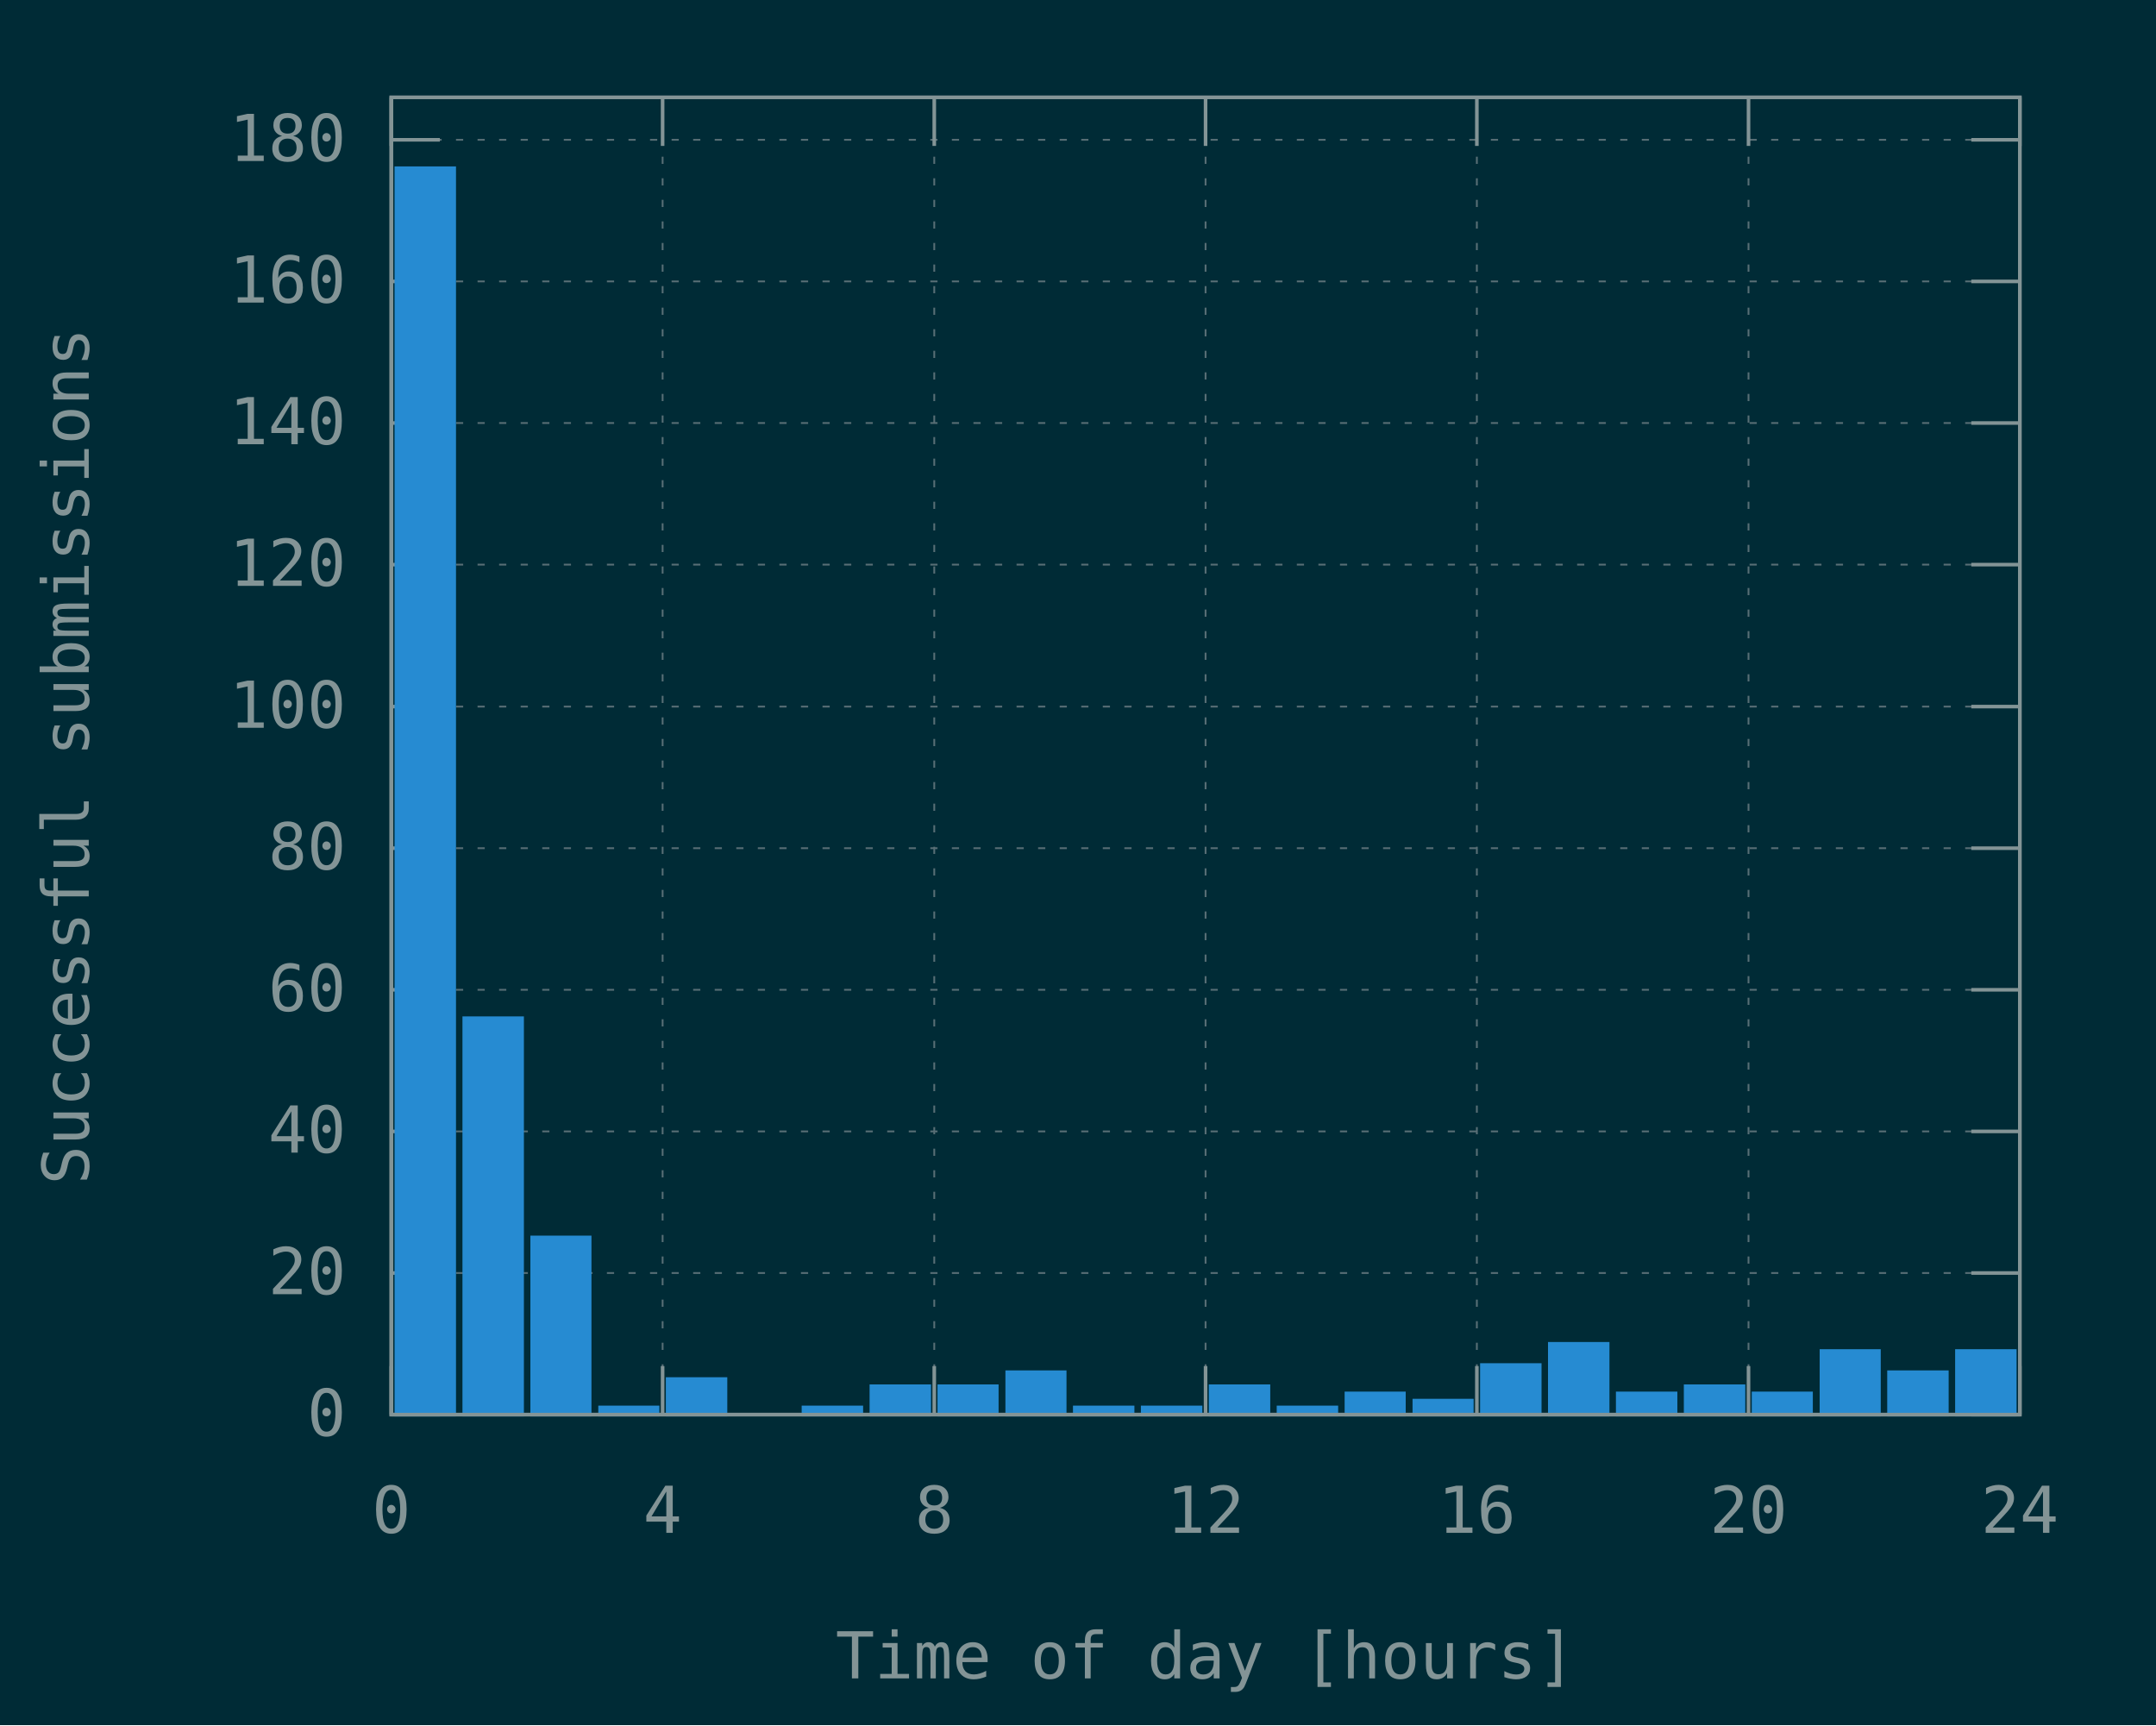
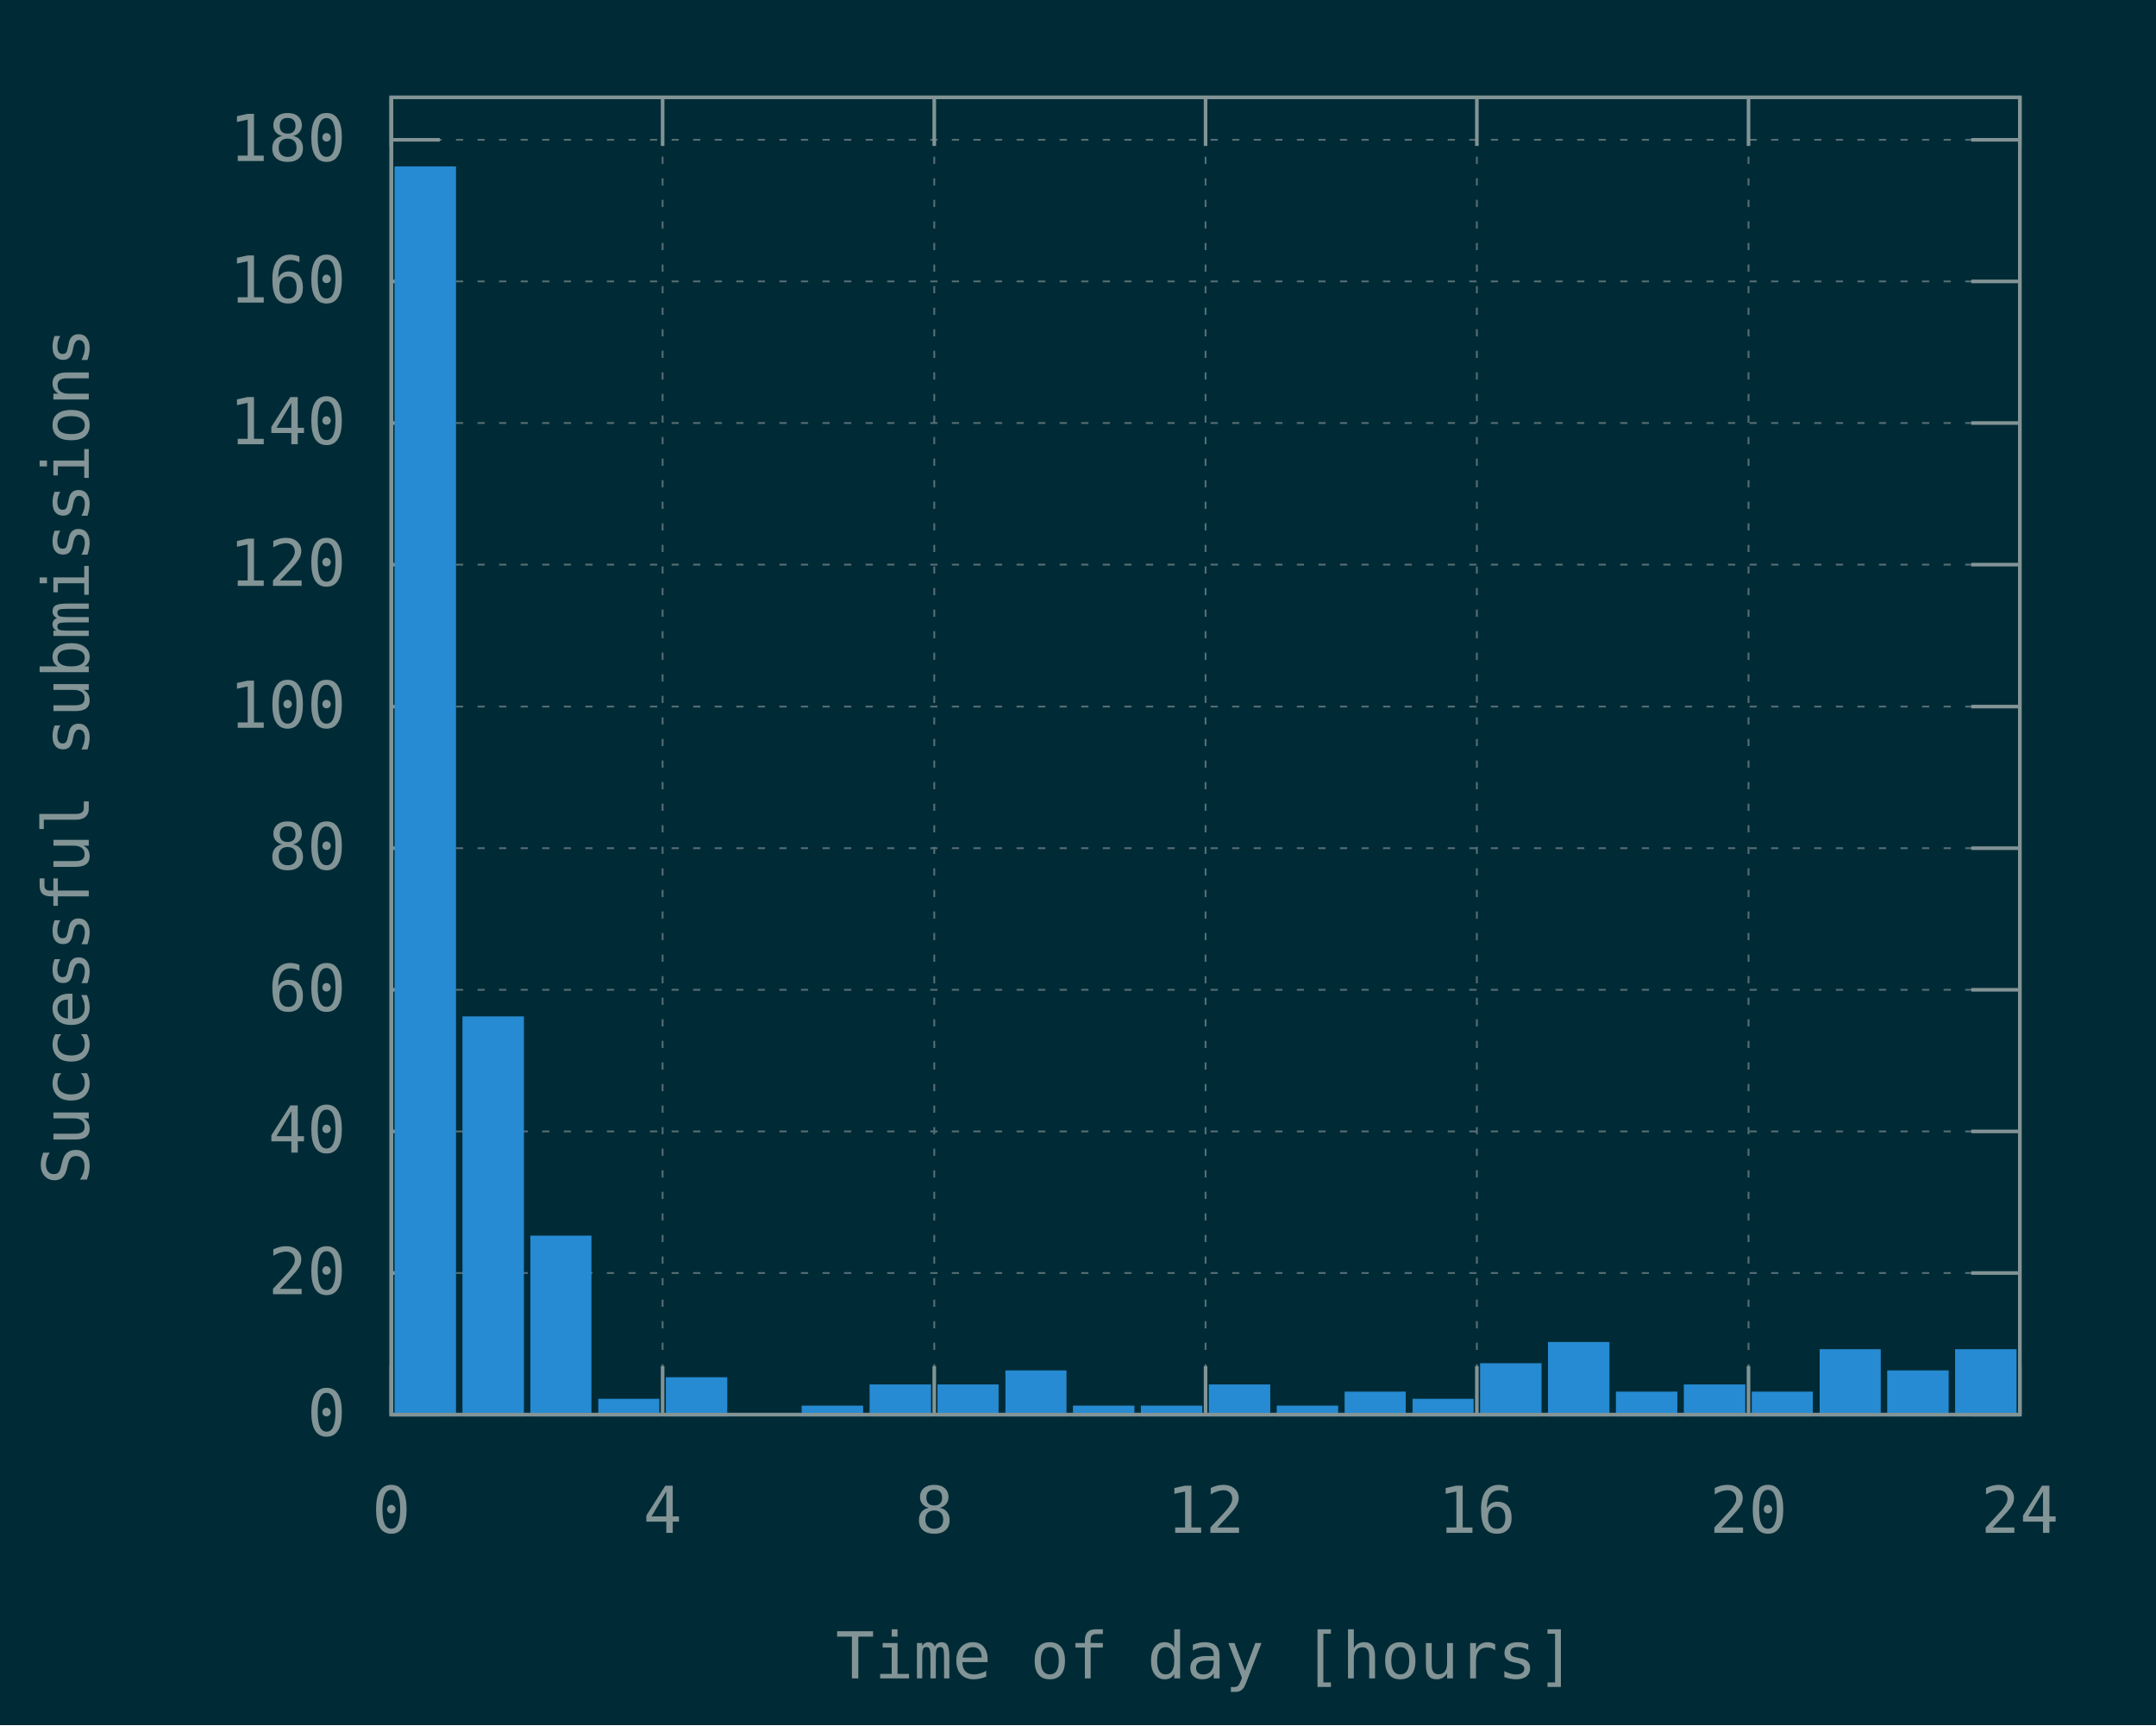
<svg xmlns="http://www.w3.org/2000/svg" xmlns:xlink="http://www.w3.org/1999/xlink" width="600" height="480" viewBox="0 0 600 480">
  <g id="gnuplot_canvas">
    <rect x="0" y="0" width="600" height="480" fill="#002b36" />
    <defs>
      <circle id="gpDot" r="0.5" stroke-width="0.5" />
      <path id="gpPt0" stroke-width="0.148" stroke="currentColor" d="M-1,0 h2 M0,-1 v2" />
      <path id="gpPt1" stroke-width="0.148" stroke="currentColor" d="M-1,-1 L1,1 M1,-1 L-1,1" />
      <path id="gpPt2" stroke-width="0.148" stroke="currentColor" d="M-1,0 L1,0 M0,-1 L0,1 M-1,-1 L1,1 M-1,1 L1,-1" />
      <rect id="gpPt3" stroke-width="0.148" stroke="currentColor" x="-1" y="-1" width="2" height="2" />
      <rect id="gpPt4" stroke-width="0.148" stroke="currentColor" fill="currentColor" x="-1" y="-1" width="2" height="2" />
      <circle id="gpPt5" stroke-width="0.148" stroke="currentColor" cx="0" cy="0" r="1" />
      <use xlink:href="#gpPt5" id="gpPt6" fill="currentColor" stroke="none" />
      <path id="gpPt7" stroke-width="0.148" stroke="currentColor" d="M0,-1.33 L-1.33,0.67 L1.33,0.67 z" />
      <use xlink:href="#gpPt7" id="gpPt8" fill="currentColor" stroke="none" />
      <use xlink:href="#gpPt7" id="gpPt9" stroke="currentColor" transform="rotate(180)" />
      <use xlink:href="#gpPt9" id="gpPt10" fill="currentColor" stroke="none" />
      <use xlink:href="#gpPt3" id="gpPt11" stroke="currentColor" transform="rotate(45)" />
      <use xlink:href="#gpPt11" id="gpPt12" fill="currentColor" stroke="none" />
      <path id="gpPt13" stroke-width="0.148" stroke="currentColor" d="M0,1.330 L1.265,0.411 L0.782,-1.067 L-0.782,-1.076 L-1.265,0.411 z" />
      <use xlink:href="#gpPt13" id="gpPt14" fill="currentColor" stroke="none" />
      <filter id="textbox" filterUnits="objectBoundingBox" x="0" y="0" height="1" width="1">
        <feFlood flood-color="#002B36" flood-opacity="1" result="bgnd" />
        <feComposite in="SourceGraphic" in2="bgnd" operator="atop" />
      </filter>
      <filter id="greybox" filterUnits="objectBoundingBox" x="0" y="0" height="1" width="1">
        <feFlood flood-color="lightgrey" flood-opacity="1" result="grey" />
        <feComposite in="SourceGraphic" in2="grey" operator="atop" />
      </filter>
    </defs>
    <g fill="none" color="#002B36" stroke="currentColor" stroke-width="1.00" stroke-linecap="butt" stroke-linejoin="miter">
</g>
    <g fill="none" color="black" stroke="currentColor" stroke-width="1.00" stroke-linecap="butt" stroke-linejoin="miter">
</g>
    <g fill="none" color="black" stroke="rgb(131, 148, 150)" stroke-width="0.50" stroke-linecap="butt" stroke-linejoin="miter">
</g>
    <g fill="none" color="gray" stroke="currentColor" stroke-width="0.50" stroke-linecap="butt" stroke-linejoin="miter">
      <path stroke="rgb( 88, 110, 117)" stroke-dasharray="2,4" class="gridline" d="M108.9,393.6 L562.1,393.6  " />
    </g>
    <g fill="none" color="gray" stroke="rgb( 88, 110, 117)" stroke-width="1.00" stroke-linecap="butt" stroke-linejoin="miter">
</g>
    <g fill="none" color="black" stroke="currentColor" stroke-width="1.00" stroke-linecap="butt" stroke-linejoin="miter">
      <path stroke="rgb(131, 148, 150)" d="M108.9,393.6 L122.4,393.6 M562.1,393.6 L548.6,393.6  " />
      <g transform="translate(96.3,399.5)" stroke="none" fill="rgb(131,148,150)" font-family="Inconsolata" font-size="18.00" text-anchor="end">
        <text>
          <tspan font-family="Inconsolata"> 0</tspan>
        </text>
      </g>
    </g>
    <g fill="none" color="black" stroke="currentColor" stroke-width="1.00" stroke-linecap="butt" stroke-linejoin="miter">
</g>
    <g fill="none" color="black" stroke="rgb(131, 148, 150)" stroke-width="0.50" stroke-linecap="butt" stroke-linejoin="miter">
</g>
    <g fill="none" color="gray" stroke="currentColor" stroke-width="0.50" stroke-linecap="butt" stroke-linejoin="miter">
      <path stroke="rgb( 88, 110, 117)" stroke-dasharray="2,4" class="gridline" d="M108.9,354.2 L562.1,354.2  " />
    </g>
    <g fill="none" color="gray" stroke="rgb( 88, 110, 117)" stroke-width="1.00" stroke-linecap="butt" stroke-linejoin="miter">
</g>
    <g fill="none" color="black" stroke="currentColor" stroke-width="1.00" stroke-linecap="butt" stroke-linejoin="miter">
      <path stroke="rgb(131, 148, 150)" d="M108.9,354.2 L122.4,354.2 M562.1,354.2 L548.6,354.2  " />
      <g transform="translate(96.3,360.1)" stroke="none" fill="rgb(131,148,150)" font-family="Inconsolata" font-size="18.00" text-anchor="end">
        <text>
          <tspan font-family="Inconsolata"> 20</tspan>
        </text>
      </g>
    </g>
    <g fill="none" color="black" stroke="currentColor" stroke-width="1.00" stroke-linecap="butt" stroke-linejoin="miter">
</g>
    <g fill="none" color="black" stroke="rgb(131, 148, 150)" stroke-width="0.50" stroke-linecap="butt" stroke-linejoin="miter">
</g>
    <g fill="none" color="gray" stroke="currentColor" stroke-width="0.50" stroke-linecap="butt" stroke-linejoin="miter">
      <path stroke="rgb( 88, 110, 117)" stroke-dasharray="2,4" class="gridline" d="M108.9,314.8 L562.1,314.8  " />
    </g>
    <g fill="none" color="gray" stroke="rgb( 88, 110, 117)" stroke-width="1.00" stroke-linecap="butt" stroke-linejoin="miter">
</g>
    <g fill="none" color="black" stroke="currentColor" stroke-width="1.00" stroke-linecap="butt" stroke-linejoin="miter">
      <path stroke="rgb(131, 148, 150)" d="M108.9,314.8 L122.4,314.8 M562.1,314.8 L548.6,314.8  " />
      <g transform="translate(96.3,320.7)" stroke="none" fill="rgb(131,148,150)" font-family="Inconsolata" font-size="18.00" text-anchor="end">
        <text>
          <tspan font-family="Inconsolata"> 40</tspan>
        </text>
      </g>
    </g>
    <g fill="none" color="black" stroke="currentColor" stroke-width="1.00" stroke-linecap="butt" stroke-linejoin="miter">
</g>
    <g fill="none" color="black" stroke="rgb(131, 148, 150)" stroke-width="0.50" stroke-linecap="butt" stroke-linejoin="miter">
</g>
    <g fill="none" color="gray" stroke="currentColor" stroke-width="0.50" stroke-linecap="butt" stroke-linejoin="miter">
      <path stroke="rgb( 88, 110, 117)" stroke-dasharray="2,4" class="gridline" d="M108.9,275.4 L562.1,275.4  " />
    </g>
    <g fill="none" color="gray" stroke="rgb( 88, 110, 117)" stroke-width="1.00" stroke-linecap="butt" stroke-linejoin="miter">
</g>
    <g fill="none" color="black" stroke="currentColor" stroke-width="1.00" stroke-linecap="butt" stroke-linejoin="miter">
      <path stroke="rgb(131, 148, 150)" d="M108.9,275.4 L122.4,275.4 M562.1,275.4 L548.6,275.4  " />
      <g transform="translate(96.3,281.3)" stroke="none" fill="rgb(131,148,150)" font-family="Inconsolata" font-size="18.00" text-anchor="end">
        <text>
          <tspan font-family="Inconsolata"> 60</tspan>
        </text>
      </g>
    </g>
    <g fill="none" color="black" stroke="currentColor" stroke-width="1.00" stroke-linecap="butt" stroke-linejoin="miter">
</g>
    <g fill="none" color="black" stroke="rgb(131, 148, 150)" stroke-width="0.50" stroke-linecap="butt" stroke-linejoin="miter">
</g>
    <g fill="none" color="gray" stroke="currentColor" stroke-width="0.50" stroke-linecap="butt" stroke-linejoin="miter">
      <path stroke="rgb( 88, 110, 117)" stroke-dasharray="2,4" class="gridline" d="M108.9,236.0 L562.1,236.0  " />
    </g>
    <g fill="none" color="gray" stroke="rgb( 88, 110, 117)" stroke-width="1.00" stroke-linecap="butt" stroke-linejoin="miter">
</g>
    <g fill="none" color="black" stroke="currentColor" stroke-width="1.00" stroke-linecap="butt" stroke-linejoin="miter">
      <path stroke="rgb(131, 148, 150)" d="M108.9,236.0 L122.4,236.0 M562.1,236.0 L548.6,236.0  " />
      <g transform="translate(96.3,241.9)" stroke="none" fill="rgb(131,148,150)" font-family="Inconsolata" font-size="18.00" text-anchor="end">
        <text>
          <tspan font-family="Inconsolata"> 80</tspan>
        </text>
      </g>
    </g>
    <g fill="none" color="black" stroke="currentColor" stroke-width="1.00" stroke-linecap="butt" stroke-linejoin="miter">
</g>
    <g fill="none" color="black" stroke="rgb(131, 148, 150)" stroke-width="0.50" stroke-linecap="butt" stroke-linejoin="miter">
</g>
    <g fill="none" color="gray" stroke="currentColor" stroke-width="0.50" stroke-linecap="butt" stroke-linejoin="miter">
      <path stroke="rgb( 88, 110, 117)" stroke-dasharray="2,4" class="gridline" d="M108.9,196.6 L562.1,196.6  " />
    </g>
    <g fill="none" color="gray" stroke="rgb( 88, 110, 117)" stroke-width="1.00" stroke-linecap="butt" stroke-linejoin="miter">
</g>
    <g fill="none" color="black" stroke="currentColor" stroke-width="1.00" stroke-linecap="butt" stroke-linejoin="miter">
      <path stroke="rgb(131, 148, 150)" d="M108.9,196.6 L122.4,196.6 M562.1,196.6 L548.6,196.6  " />
      <g transform="translate(96.3,202.5)" stroke="none" fill="rgb(131,148,150)" font-family="Inconsolata" font-size="18.00" text-anchor="end">
        <text>
          <tspan font-family="Inconsolata"> 100</tspan>
        </text>
      </g>
    </g>
    <g fill="none" color="black" stroke="currentColor" stroke-width="1.00" stroke-linecap="butt" stroke-linejoin="miter">
</g>
    <g fill="none" color="black" stroke="rgb(131, 148, 150)" stroke-width="0.50" stroke-linecap="butt" stroke-linejoin="miter">
</g>
    <g fill="none" color="gray" stroke="currentColor" stroke-width="0.50" stroke-linecap="butt" stroke-linejoin="miter">
      <path stroke="rgb( 88, 110, 117)" stroke-dasharray="2,4" class="gridline" d="M108.9,157.1 L562.1,157.1  " />
    </g>
    <g fill="none" color="gray" stroke="rgb( 88, 110, 117)" stroke-width="1.00" stroke-linecap="butt" stroke-linejoin="miter">
</g>
    <g fill="none" color="black" stroke="currentColor" stroke-width="1.00" stroke-linecap="butt" stroke-linejoin="miter">
      <path stroke="rgb(131, 148, 150)" d="M108.9,157.1 L122.4,157.1 M562.1,157.1 L548.6,157.1  " />
      <g transform="translate(96.3,163.0)" stroke="none" fill="rgb(131,148,150)" font-family="Inconsolata" font-size="18.00" text-anchor="end">
        <text>
          <tspan font-family="Inconsolata"> 120</tspan>
        </text>
      </g>
    </g>
    <g fill="none" color="black" stroke="currentColor" stroke-width="1.00" stroke-linecap="butt" stroke-linejoin="miter">
</g>
    <g fill="none" color="black" stroke="rgb(131, 148, 150)" stroke-width="0.50" stroke-linecap="butt" stroke-linejoin="miter">
</g>
    <g fill="none" color="gray" stroke="currentColor" stroke-width="0.50" stroke-linecap="butt" stroke-linejoin="miter">
      <path stroke="rgb( 88, 110, 117)" stroke-dasharray="2,4" class="gridline" d="M108.9,117.7 L562.1,117.7  " />
    </g>
    <g fill="none" color="gray" stroke="rgb( 88, 110, 117)" stroke-width="1.00" stroke-linecap="butt" stroke-linejoin="miter">
</g>
    <g fill="none" color="black" stroke="currentColor" stroke-width="1.00" stroke-linecap="butt" stroke-linejoin="miter">
      <path stroke="rgb(131, 148, 150)" d="M108.9,117.7 L122.4,117.7 M562.1,117.7 L548.6,117.7  " />
      <g transform="translate(96.3,123.6)" stroke="none" fill="rgb(131,148,150)" font-family="Inconsolata" font-size="18.00" text-anchor="end">
        <text>
          <tspan font-family="Inconsolata"> 140</tspan>
        </text>
      </g>
    </g>
    <g fill="none" color="black" stroke="currentColor" stroke-width="1.00" stroke-linecap="butt" stroke-linejoin="miter">
</g>
    <g fill="none" color="black" stroke="rgb(131, 148, 150)" stroke-width="0.50" stroke-linecap="butt" stroke-linejoin="miter">
</g>
    <g fill="none" color="gray" stroke="currentColor" stroke-width="0.50" stroke-linecap="butt" stroke-linejoin="miter">
      <path stroke="rgb( 88, 110, 117)" stroke-dasharray="2,4" class="gridline" d="M108.9,78.3 L562.1,78.3  " />
    </g>
    <g fill="none" color="gray" stroke="rgb( 88, 110, 117)" stroke-width="1.00" stroke-linecap="butt" stroke-linejoin="miter">
</g>
    <g fill="none" color="black" stroke="currentColor" stroke-width="1.00" stroke-linecap="butt" stroke-linejoin="miter">
      <path stroke="rgb(131, 148, 150)" d="M108.9,78.3 L122.4,78.3 M562.1,78.3 L548.6,78.3  " />
      <g transform="translate(96.3,84.2)" stroke="none" fill="rgb(131,148,150)" font-family="Inconsolata" font-size="18.00" text-anchor="end">
        <text>
          <tspan font-family="Inconsolata"> 160</tspan>
        </text>
      </g>
    </g>
    <g fill="none" color="black" stroke="currentColor" stroke-width="1.00" stroke-linecap="butt" stroke-linejoin="miter">
</g>
    <g fill="none" color="black" stroke="rgb(131, 148, 150)" stroke-width="0.50" stroke-linecap="butt" stroke-linejoin="miter">
</g>
    <g fill="none" color="gray" stroke="currentColor" stroke-width="0.50" stroke-linecap="butt" stroke-linejoin="miter">
      <path stroke="rgb( 88, 110, 117)" stroke-dasharray="2,4" class="gridline" d="M108.9,38.9 L562.1,38.9  " />
    </g>
    <g fill="none" color="gray" stroke="rgb( 88, 110, 117)" stroke-width="1.00" stroke-linecap="butt" stroke-linejoin="miter">
</g>
    <g fill="none" color="black" stroke="currentColor" stroke-width="1.00" stroke-linecap="butt" stroke-linejoin="miter">
      <path stroke="rgb(131, 148, 150)" d="M108.9,38.9 L122.4,38.9 M562.1,38.9 L548.6,38.9  " />
      <g transform="translate(96.3,44.8)" stroke="none" fill="rgb(131,148,150)" font-family="Inconsolata" font-size="18.00" text-anchor="end">
        <text>
          <tspan font-family="Inconsolata"> 180</tspan>
        </text>
      </g>
    </g>
    <g fill="none" color="black" stroke="currentColor" stroke-width="1.00" stroke-linecap="butt" stroke-linejoin="miter">
</g>
    <g fill="none" color="black" stroke="rgb(131, 148, 150)" stroke-width="0.50" stroke-linecap="butt" stroke-linejoin="miter">
</g>
    <g fill="none" color="gray" stroke="currentColor" stroke-width="0.50" stroke-linecap="butt" stroke-linejoin="miter">
      <path stroke="rgb( 88, 110, 117)" stroke-dasharray="2,4" class="gridline" d="M108.9,393.6 L108.9,27.1  " />
    </g>
    <g fill="none" color="gray" stroke="rgb( 88, 110, 117)" stroke-width="1.00" stroke-linecap="butt" stroke-linejoin="miter">
</g>
    <g fill="none" color="black" stroke="currentColor" stroke-width="1.00" stroke-linecap="butt" stroke-linejoin="miter">
      <path stroke="rgb(131, 148, 150)" d="M108.9,393.6 L108.9,380.1 M108.9,27.1 L108.9,40.6  " />
      <g transform="translate(108.9,426.5)" stroke="none" fill="rgb(131,148,150)" font-family="Inconsolata" font-size="18.00" text-anchor="middle">
        <text>
          <tspan font-family="Inconsolata"> 0</tspan>
        </text>
      </g>
    </g>
    <g fill="none" color="black" stroke="currentColor" stroke-width="1.00" stroke-linecap="butt" stroke-linejoin="miter">
</g>
    <g fill="none" color="black" stroke="rgb(131, 148, 150)" stroke-width="0.50" stroke-linecap="butt" stroke-linejoin="miter">
</g>
    <g fill="none" color="gray" stroke="currentColor" stroke-width="0.50" stroke-linecap="butt" stroke-linejoin="miter">
      <path stroke="rgb( 88, 110, 117)" stroke-dasharray="2,4" class="gridline" d="M184.4,393.6 L184.4,27.1  " />
    </g>
    <g fill="none" color="gray" stroke="rgb( 88, 110, 117)" stroke-width="1.00" stroke-linecap="butt" stroke-linejoin="miter">
</g>
    <g fill="none" color="black" stroke="currentColor" stroke-width="1.00" stroke-linecap="butt" stroke-linejoin="miter">
      <path stroke="rgb(131, 148, 150)" d="M184.4,393.6 L184.4,380.1 M184.4,27.1 L184.4,40.6  " />
      <g transform="translate(184.4,426.5)" stroke="none" fill="rgb(131,148,150)" font-family="Inconsolata" font-size="18.00" text-anchor="middle">
        <text>
          <tspan font-family="Inconsolata"> 4</tspan>
        </text>
      </g>
    </g>
    <g fill="none" color="black" stroke="currentColor" stroke-width="1.00" stroke-linecap="butt" stroke-linejoin="miter">
</g>
    <g fill="none" color="black" stroke="rgb(131, 148, 150)" stroke-width="0.50" stroke-linecap="butt" stroke-linejoin="miter">
</g>
    <g fill="none" color="gray" stroke="currentColor" stroke-width="0.50" stroke-linecap="butt" stroke-linejoin="miter">
      <path stroke="rgb( 88, 110, 117)" stroke-dasharray="2,4" class="gridline" d="M260.0,393.6 L260.0,27.1  " />
    </g>
    <g fill="none" color="gray" stroke="rgb( 88, 110, 117)" stroke-width="1.00" stroke-linecap="butt" stroke-linejoin="miter">
</g>
    <g fill="none" color="black" stroke="currentColor" stroke-width="1.00" stroke-linecap="butt" stroke-linejoin="miter">
      <path stroke="rgb(131, 148, 150)" d="M260.0,393.6 L260.0,380.1 M260.0,27.1 L260.0,40.6  " />
      <g transform="translate(260.0,426.5)" stroke="none" fill="rgb(131,148,150)" font-family="Inconsolata" font-size="18.00" text-anchor="middle">
        <text>
          <tspan font-family="Inconsolata"> 8</tspan>
        </text>
      </g>
    </g>
    <g fill="none" color="black" stroke="currentColor" stroke-width="1.00" stroke-linecap="butt" stroke-linejoin="miter">
</g>
    <g fill="none" color="black" stroke="rgb(131, 148, 150)" stroke-width="0.50" stroke-linecap="butt" stroke-linejoin="miter">
</g>
    <g fill="none" color="gray" stroke="currentColor" stroke-width="0.50" stroke-linecap="butt" stroke-linejoin="miter">
      <path stroke="rgb( 88, 110, 117)" stroke-dasharray="2,4" class="gridline" d="M335.5,393.6 L335.5,27.1  " />
    </g>
    <g fill="none" color="gray" stroke="rgb( 88, 110, 117)" stroke-width="1.00" stroke-linecap="butt" stroke-linejoin="miter">
</g>
    <g fill="none" color="black" stroke="currentColor" stroke-width="1.00" stroke-linecap="butt" stroke-linejoin="miter">
      <path stroke="rgb(131, 148, 150)" d="M335.5,393.6 L335.5,380.1 M335.5,27.1 L335.5,40.6  " />
      <g transform="translate(335.5,426.5)" stroke="none" fill="rgb(131,148,150)" font-family="Inconsolata" font-size="18.00" text-anchor="middle">
        <text>
          <tspan font-family="Inconsolata"> 12</tspan>
        </text>
      </g>
    </g>
    <g fill="none" color="black" stroke="currentColor" stroke-width="1.00" stroke-linecap="butt" stroke-linejoin="miter">
</g>
    <g fill="none" color="black" stroke="rgb(131, 148, 150)" stroke-width="0.50" stroke-linecap="butt" stroke-linejoin="miter">
</g>
    <g fill="none" color="gray" stroke="currentColor" stroke-width="0.50" stroke-linecap="butt" stroke-linejoin="miter">
      <path stroke="rgb( 88, 110, 117)" stroke-dasharray="2,4" class="gridline" d="M411.0,393.6 L411.0,27.1  " />
    </g>
    <g fill="none" color="gray" stroke="rgb( 88, 110, 117)" stroke-width="1.00" stroke-linecap="butt" stroke-linejoin="miter">
</g>
    <g fill="none" color="black" stroke="currentColor" stroke-width="1.00" stroke-linecap="butt" stroke-linejoin="miter">
      <path stroke="rgb(131, 148, 150)" d="M411.0,393.6 L411.0,380.1 M411.0,27.1 L411.0,40.6  " />
      <g transform="translate(411.0,426.5)" stroke="none" fill="rgb(131,148,150)" font-family="Inconsolata" font-size="18.00" text-anchor="middle">
        <text>
          <tspan font-family="Inconsolata"> 16</tspan>
        </text>
      </g>
    </g>
    <g fill="none" color="black" stroke="currentColor" stroke-width="1.00" stroke-linecap="butt" stroke-linejoin="miter">
</g>
    <g fill="none" color="black" stroke="rgb(131, 148, 150)" stroke-width="0.50" stroke-linecap="butt" stroke-linejoin="miter">
</g>
    <g fill="none" color="gray" stroke="currentColor" stroke-width="0.50" stroke-linecap="butt" stroke-linejoin="miter">
      <path stroke="rgb( 88, 110, 117)" stroke-dasharray="2,4" class="gridline" d="M486.6,393.6 L486.6,40.6 L486.6,27.1  " />
    </g>
    <g fill="none" color="gray" stroke="rgb( 88, 110, 117)" stroke-width="1.00" stroke-linecap="butt" stroke-linejoin="miter">
</g>
    <g fill="none" color="black" stroke="currentColor" stroke-width="1.00" stroke-linecap="butt" stroke-linejoin="miter">
      <path stroke="rgb(131, 148, 150)" d="M486.6,393.6 L486.6,380.1 M486.6,27.1 L486.6,40.6  " />
      <g transform="translate(486.6,426.5)" stroke="none" fill="rgb(131,148,150)" font-family="Inconsolata" font-size="18.00" text-anchor="middle">
        <text>
          <tspan font-family="Inconsolata"> 20</tspan>
        </text>
      </g>
    </g>
    <g fill="none" color="black" stroke="currentColor" stroke-width="1.00" stroke-linecap="butt" stroke-linejoin="miter">
</g>
    <g fill="none" color="black" stroke="rgb(131, 148, 150)" stroke-width="0.50" stroke-linecap="butt" stroke-linejoin="miter">
</g>
    <g fill="none" color="gray" stroke="currentColor" stroke-width="0.50" stroke-linecap="butt" stroke-linejoin="miter">
      <path stroke="rgb( 88, 110, 117)" stroke-dasharray="2,4" class="gridline" d="M562.1,393.6 L562.1,27.1  " />
    </g>
    <g fill="none" color="gray" stroke="rgb( 88, 110, 117)" stroke-width="1.00" stroke-linecap="butt" stroke-linejoin="miter">
</g>
    <g fill="none" color="black" stroke="currentColor" stroke-width="1.00" stroke-linecap="butt" stroke-linejoin="miter">
      <path stroke="rgb(131, 148, 150)" d="M562.1,393.6 L562.1,380.1 M562.1,27.1 L562.1,40.6  " />
      <g transform="translate(562.1,426.5)" stroke="none" fill="rgb(131,148,150)" font-family="Inconsolata" font-size="18.00" text-anchor="middle">
        <text>
          <tspan font-family="Inconsolata"> 24</tspan>
        </text>
      </g>
    </g>
    <g fill="none" color="black" stroke="currentColor" stroke-width="1.00" stroke-linecap="butt" stroke-linejoin="miter">
</g>
    <g fill="none" color="black" stroke="currentColor" stroke-width="1.00" stroke-linecap="butt" stroke-linejoin="miter">
      <path stroke="rgb(131, 148, 150)" d="M108.9,27.1 L108.9,393.6 L562.1,393.6 L562.1,27.1 L108.9,27.1 Z  " />
    </g>
    <g fill="none" color="black" stroke="currentColor" stroke-width="1.00" stroke-linecap="butt" stroke-linejoin="miter">
      <g transform="translate(24.7,210.4) rotate(270)" stroke="none" fill="rgb(131,148,150)" font-family="Inconsolata" font-size="18.00" text-anchor="middle">
        <text>
          <tspan font-family="Inconsolata">Successful submissions</tspan>
        </text>
      </g>
    </g>
    <g fill="none" color="black" stroke="currentColor" stroke-width="1.00" stroke-linecap="butt" stroke-linejoin="miter">
      <g transform="translate(335.5,467.0)" stroke="none" fill="rgb(131,148,150)" font-family="Inconsolata" font-size="18.00" text-anchor="middle">
        <text>
          <tspan font-family="Inconsolata">Time of day [hours]</tspan>
        </text>
      </g>
    </g>
    <g fill="none" color="black" stroke="currentColor" stroke-width="1.00" stroke-linecap="butt" stroke-linejoin="miter">
</g>
    <g id="gnuplot_plot_1">
      <g fill="none" color="black" stroke="currentColor" stroke-width="1.00" stroke-linecap="butt" stroke-linejoin="miter">
        <g stroke="none" shape-rendering="crispEdges">
          <polygon fill="rgb( 38, 139, 210)" points="110.3,393.6 126.5,393.6 126.5,46.7 110.3,46.7 " />
        </g>
        <path stroke="rgb( 38, 139, 210)" d="M110.3,393.6 L110.3,46.8 L126.4,46.8 L126.4,393.6 L110.3,393.6 Z  " />
        <g stroke="none" shape-rendering="crispEdges">
          <polygon fill="rgb( 38, 139, 210)" points="129.2,393.6 145.4,393.6 145.4,283.2 129.2,283.2 " />
        </g>
        <path stroke="rgb( 38, 139, 210)" d="M129.2,393.6 L129.2,283.3 L145.3,283.3 L145.3,393.6 L129.2,393.6 Z  " />
        <g stroke="none" shape-rendering="crispEdges">
          <polygon fill="rgb( 38, 139, 210)" points="148.1,393.6 164.2,393.6 164.2,344.2 148.1,344.2 " />
        </g>
        <path stroke="rgb( 38, 139, 210)" d="M148.1,393.6 L148.1,344.3 L164.1,344.3 L164.1,393.6 L148.1,393.6 Z  " />
        <g stroke="none" shape-rendering="crispEdges">
-           <polygon fill="rgb( 38, 139, 210)" points="167.0,393.6 183.1,393.6 183.1,391.5 167.0,391.5 " />
-         </g>
-         <path stroke="rgb( 38, 139, 210)" d="M167.0,393.6 L167.0,391.6 L183.0,391.6 L183.0,393.6 L167.0,393.6 Z  " />
+           <polygon fill="rgb( 38, 139, 210)" points="167.0,393.6 183.1,393.6 183.1,389.6 167.0,389.6 " />
+         </g>
+         <path stroke="rgb( 38, 139, 210)" d="M167.0,393.6 L167.0,389.7 L183.0,389.7 L183.0,393.6 L167.0,393.6 Z  " />
        <g stroke="none" shape-rendering="crispEdges">
          <polygon fill="rgb( 38, 139, 210)" points="185.8,393.6 202.0,393.6 202.0,383.6 185.8,383.6 " />
        </g>
        <path stroke="rgb( 38, 139, 210)" d="M185.8,393.6 L185.8,383.7 L201.9,383.7 L201.9,393.6 L185.8,393.6 Z  " />
        <g stroke="none" shape-rendering="crispEdges">
          <polygon fill="rgb( 38, 139, 210)" points="223.6,393.6 239.8,393.6 239.8,391.5 223.6,391.5 " />
        </g>
        <path stroke="rgb( 38, 139, 210)" d="M223.6,393.6 L223.6,391.6 L239.7,391.6 L239.7,393.6 L223.6,393.6 Z  " />
        <g stroke="none" shape-rendering="crispEdges">
          <polygon fill="rgb( 38, 139, 210)" points="242.5,393.6 258.7,393.6 258.7,385.6 242.5,385.6 " />
        </g>
        <path stroke="rgb( 38, 139, 210)" d="M242.5,393.6 L242.5,385.7 L258.6,385.7 L258.6,393.6 L242.5,393.6 Z  " />
        <g stroke="none" shape-rendering="crispEdges">
          <polygon fill="rgb( 38, 139, 210)" points="261.4,393.6 277.5,393.6 277.5,385.6 261.4,385.6 " />
        </g>
        <path stroke="rgb( 38, 139, 210)" d="M261.4,393.6 L261.4,385.7 L277.4,385.7 L277.4,393.6 L261.4,393.6 Z  " />
        <g stroke="none" shape-rendering="crispEdges">
          <polygon fill="rgb( 38, 139, 210)" points="280.3,393.6 296.4,393.6 296.4,381.7 280.3,381.7 " />
        </g>
        <path stroke="rgb( 38, 139, 210)" d="M280.3,393.6 L280.3,381.8 L296.3,381.8 L296.3,393.6 L280.3,393.6 Z  " />
        <g stroke="none" shape-rendering="crispEdges">
          <polygon fill="rgb( 38, 139, 210)" points="299.1,393.6 315.3,393.6 315.3,391.5 299.1,391.5 " />
        </g>
        <path stroke="rgb( 38, 139, 210)" d="M299.1,393.6 L299.1,391.6 L315.2,391.6 L315.2,393.6 L299.1,393.6 Z  " />
        <g stroke="none" shape-rendering="crispEdges">
          <polygon fill="rgb( 38, 139, 210)" points="318.0,393.6 334.2,393.6 334.2,391.5 318.0,391.5 " />
        </g>
        <path stroke="rgb( 38, 139, 210)" d="M318.0,393.6 L318.0,391.6 L334.1,391.6 L334.1,393.6 L318.0,393.6 Z  " />
        <g stroke="none" shape-rendering="crispEdges">
          <polygon fill="rgb( 38, 139, 210)" points="336.9,393.6 353.1,393.6 353.1,385.6 336.9,385.6 " />
        </g>
        <path stroke="rgb( 38, 139, 210)" d="M336.9,393.6 L336.9,385.7 L353.0,385.7 L353.0,393.6 L336.9,393.6 Z  " />
        <g stroke="none" shape-rendering="crispEdges">
          <polygon fill="rgb( 38, 139, 210)" points="355.8,393.6 372.0,393.6 372.0,391.5 355.8,391.5 " />
        </g>
        <path stroke="rgb( 38, 139, 210)" d="M355.8,393.6 L355.8,391.6 L371.9,391.6 L371.9,393.6 L355.8,393.6 Z  " />
        <g stroke="none" shape-rendering="crispEdges">
          <polygon fill="rgb( 38, 139, 210)" points="374.7,393.6 390.8,393.6 390.8,387.6 374.7,387.6 " />
        </g>
        <path stroke="rgb( 38, 139, 210)" d="M374.7,393.6 L374.7,387.7 L390.7,387.7 L390.7,393.6 L374.7,393.6 Z  " />
        <g stroke="none" shape-rendering="crispEdges">
          <polygon fill="rgb( 38, 139, 210)" points="393.6,393.6 409.7,393.6 409.7,389.6 393.6,389.6 " />
        </g>
        <path stroke="rgb( 38, 139, 210)" d="M393.6,393.6 L393.6,389.7 L409.6,389.7 L409.6,393.6 L393.6,393.6 Z  " />
        <g stroke="none" shape-rendering="crispEdges">
          <polygon fill="rgb( 38, 139, 210)" points="412.4,393.6 428.6,393.6 428.6,379.7 412.4,379.7 " />
        </g>
        <path stroke="rgb( 38, 139, 210)" d="M412.4,393.6 L412.4,379.8 L428.5,379.8 L428.5,393.6 L412.4,393.6 Z  " />
        <g stroke="none" shape-rendering="crispEdges">
          <polygon fill="rgb( 38, 139, 210)" points="431.3,393.6 447.5,393.6 447.5,373.8 431.3,373.8 " />
        </g>
        <path stroke="rgb( 38, 139, 210)" d="M431.3,393.6 L431.3,373.9 L447.4,373.9 L447.4,393.6 L431.3,393.6 Z  " />
        <g stroke="none" shape-rendering="crispEdges">
          <polygon fill="rgb( 38, 139, 210)" points="450.2,393.6 466.4,393.6 466.4,387.6 450.2,387.6 " />
        </g>
        <path stroke="rgb( 38, 139, 210)" d="M450.2,393.6 L450.2,387.7 L466.3,387.7 L466.3,393.6 L450.2,393.6 Z  " />
        <g stroke="none" shape-rendering="crispEdges">
          <polygon fill="rgb( 38, 139, 210)" points="469.1,393.6 485.3,393.6 485.3,385.6 469.1,385.6 " />
        </g>
        <path stroke="rgb( 38, 139, 210)" d="M469.1,393.6 L469.1,385.7 L485.2,385.7 L485.2,393.6 L469.1,393.6 Z  " />
        <g stroke="none" shape-rendering="crispEdges">
          <polygon fill="rgb( 38, 139, 210)" points="488.0,393.6 504.1,393.6 504.1,387.6 488.0,387.6 " />
        </g>
        <path stroke="rgb( 38, 139, 210)" d="M488.0,393.6 L488.0,387.7 L504.0,387.7 L504.0,393.6 L488.0,393.6 Z  " />
        <g stroke="none" shape-rendering="crispEdges">
          <polygon fill="rgb( 38, 139, 210)" points="506.9,393.6 523.0,393.6 523.0,375.8 506.9,375.8 " />
        </g>
        <path stroke="rgb( 38, 139, 210)" d="M506.9,393.6 L506.9,375.9 L522.9,375.9 L522.9,393.6 L506.9,393.6 Z  " />
        <g stroke="none" shape-rendering="crispEdges">
          <polygon fill="rgb( 38, 139, 210)" points="525.7,393.6 541.9,393.6 541.9,381.7 525.7,381.7 " />
        </g>
        <path stroke="rgb( 38, 139, 210)" d="M525.7,393.6 L525.7,381.8 L541.8,381.8 L541.8,393.6 L525.7,393.6 Z  " />
        <g stroke="none" shape-rendering="crispEdges">
          <polygon fill="rgb( 38, 139, 210)" points="544.6,393.6 560.8,393.6 560.8,375.8 544.6,375.8 " />
        </g>
        <path stroke="rgb( 38, 139, 210)" d="M544.6,393.6 L544.6,375.9 L560.7,375.9 L560.7,393.6 L544.6,393.6 Z  " />
      </g>
    </g>
    <g fill="none" color="#002B36" stroke="rgb( 38, 139, 210)" stroke-width="2.00" stroke-linecap="butt" stroke-linejoin="miter">
</g>
    <g fill="none" color="black" stroke="currentColor" stroke-width="2.00" stroke-linecap="butt" stroke-linejoin="miter">
</g>
    <g fill="none" color="black" stroke="black" stroke-width="1.00" stroke-linecap="butt" stroke-linejoin="miter">
</g>
    <g fill="none" color="black" stroke="currentColor" stroke-width="1.00" stroke-linecap="butt" stroke-linejoin="miter">
      <path stroke="rgb(131, 148, 150)" d="M108.9,27.1 L108.9,393.6 L562.1,393.6 L562.1,27.1 L108.9,27.1 Z  " />
    </g>
    <g fill="none" color="black" stroke="currentColor" stroke-width="1.00" stroke-linecap="butt" stroke-linejoin="miter">
</g>
  </g>
</svg>
